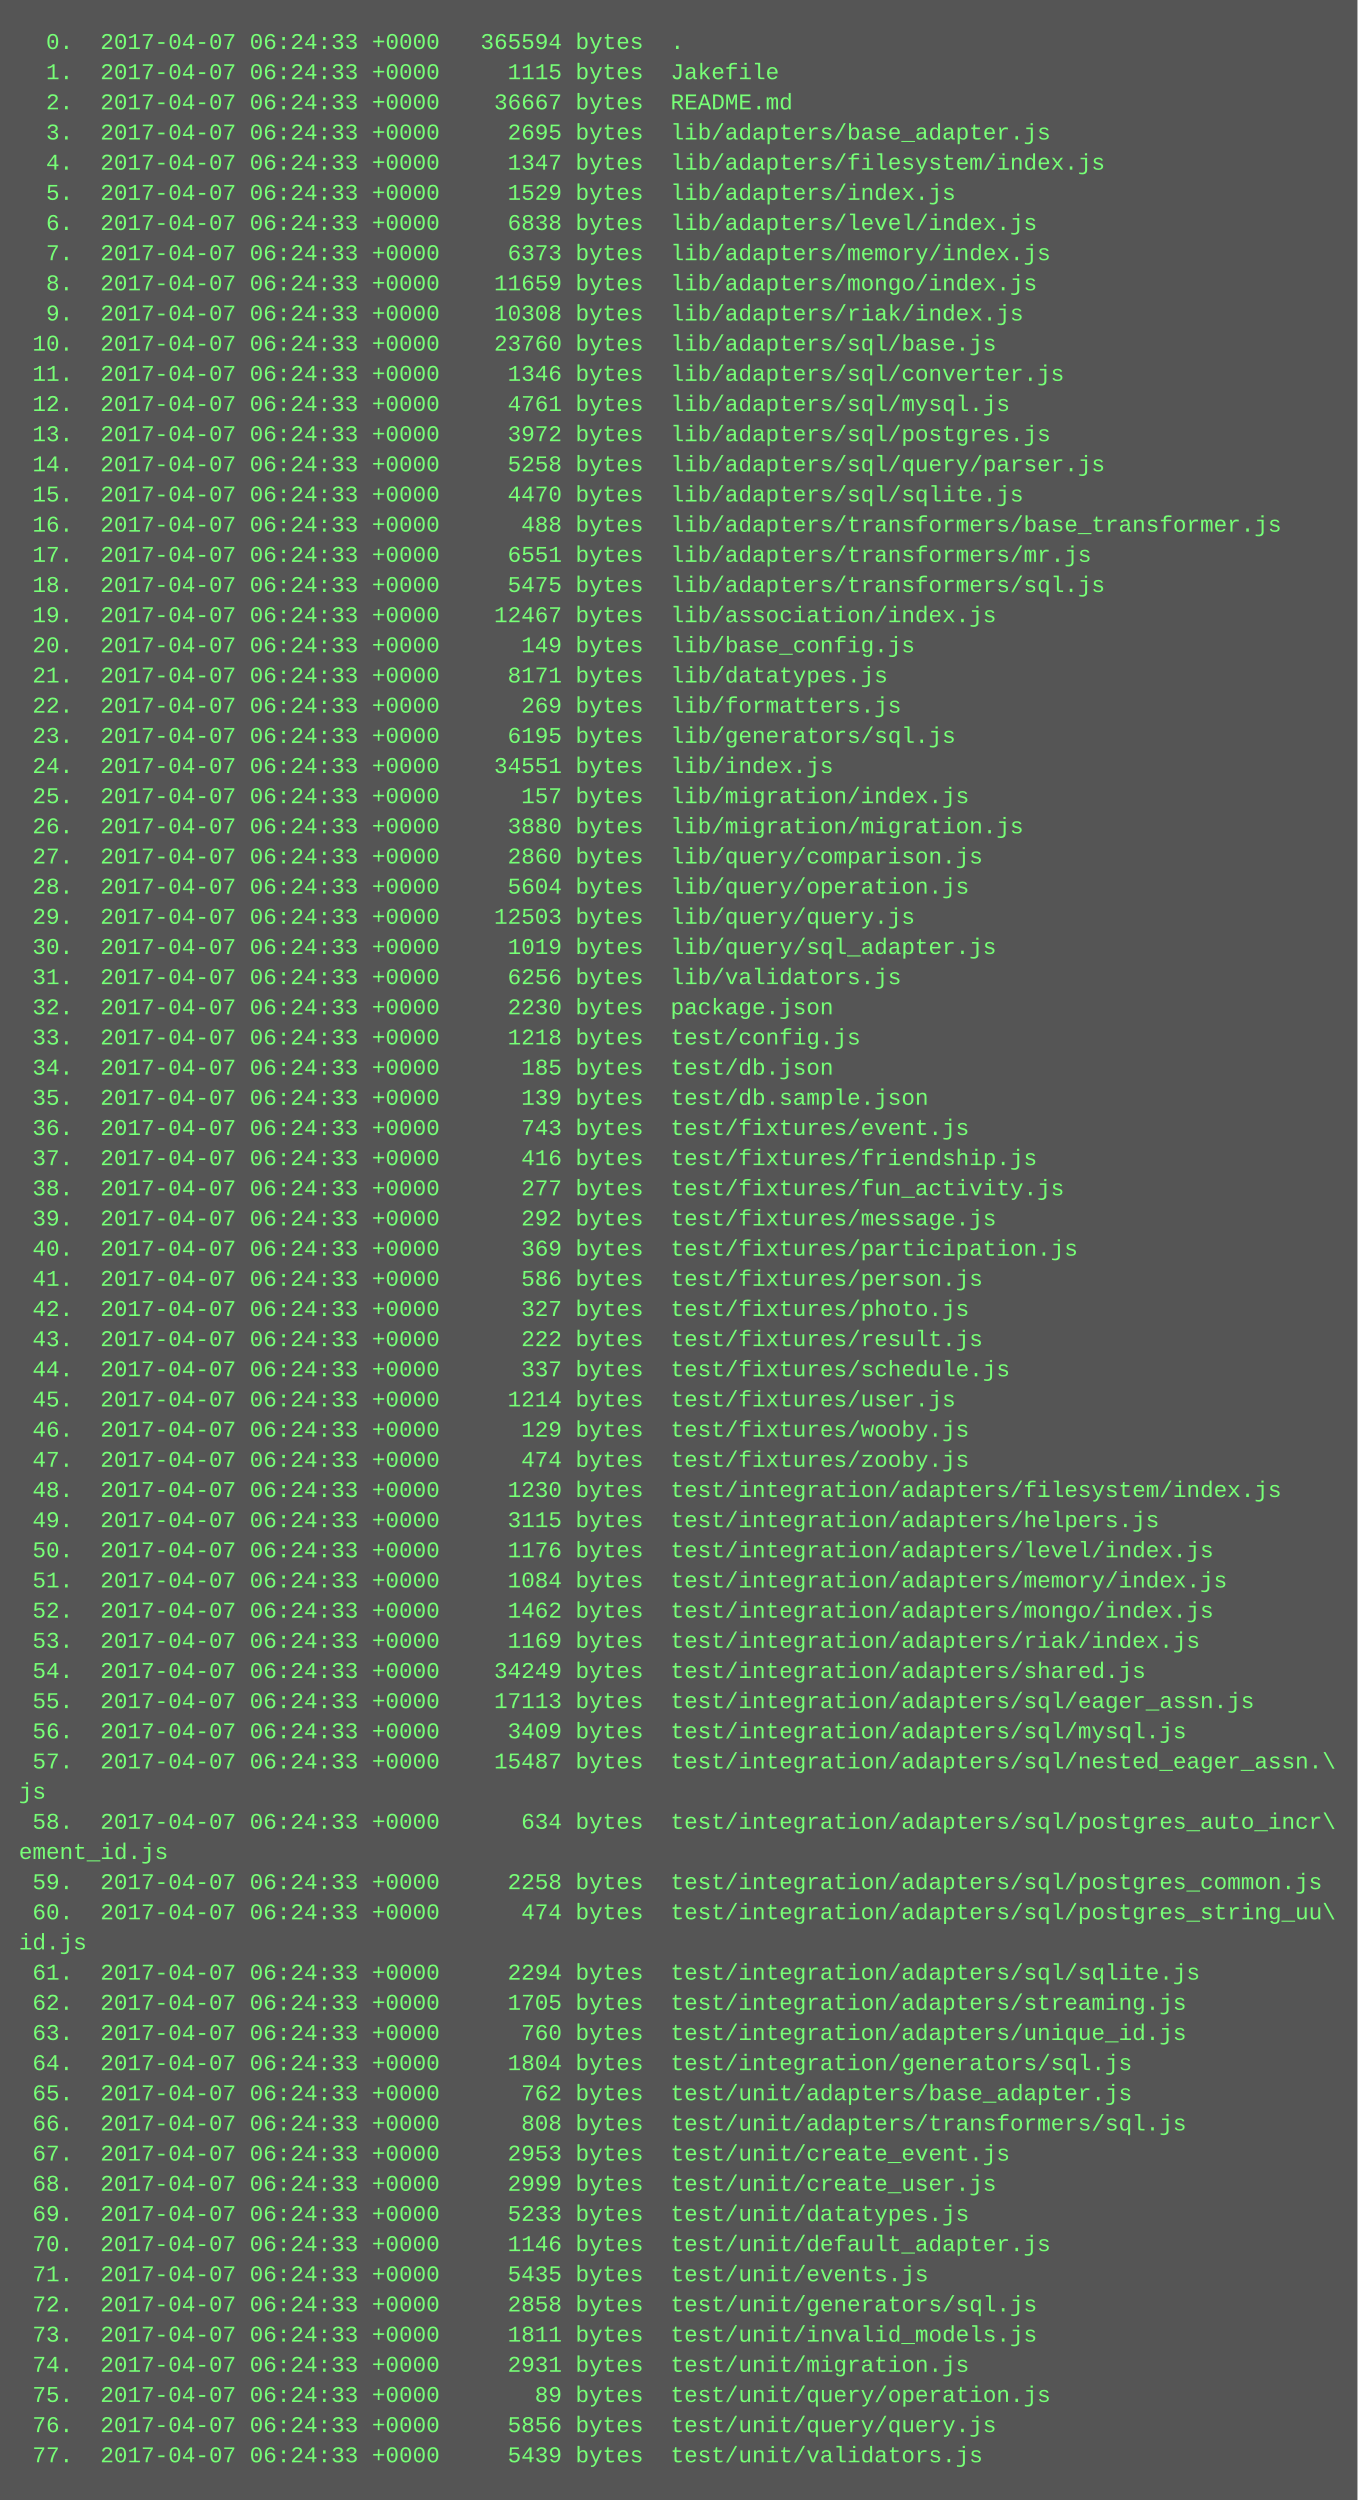
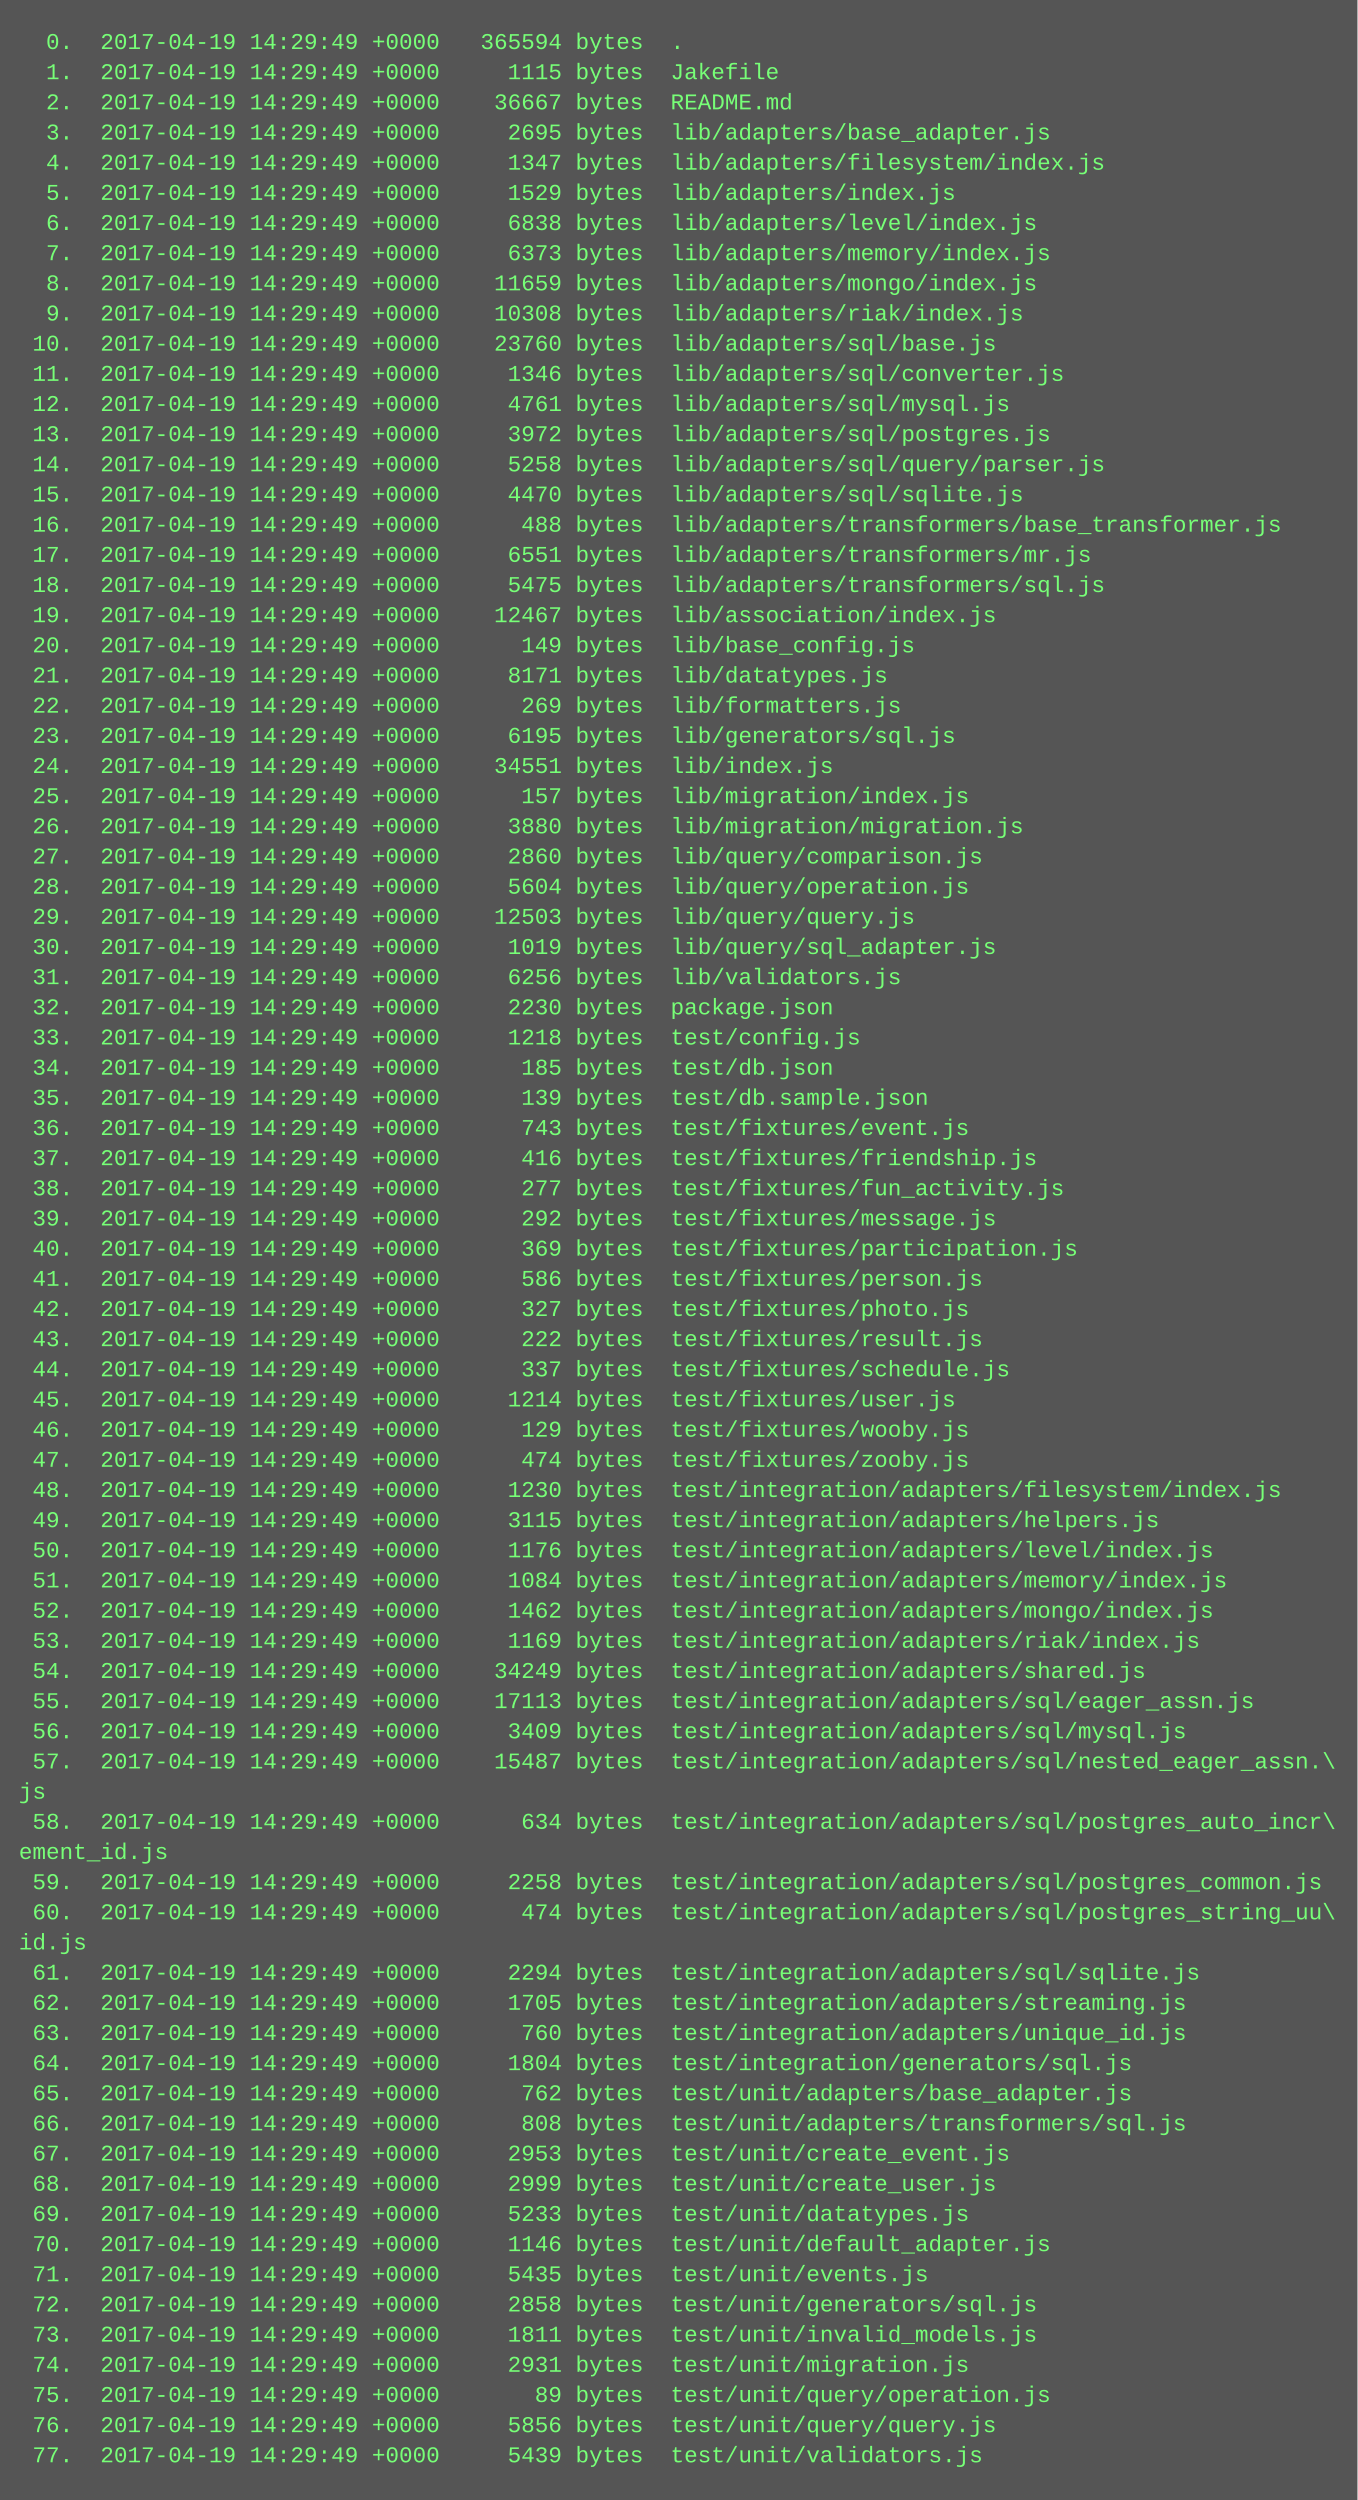
<svg xmlns="http://www.w3.org/2000/svg" height="1326" width="720">
  <rect height="1326" fill="#555" width="720" />
  <text fill="#7f7" font-family="Courier New" font-size="12" xml:space="preserve">
-     <tspan x="10" y="26">  0.  2017-04-07 06:24:33 +0000   365594 bytes  .</tspan>
-     <tspan x="10" y="42">  1.  2017-04-07 06:24:33 +0000     1115 bytes  Jakefile</tspan>
-     <tspan x="10" y="58">  2.  2017-04-07 06:24:33 +0000    36667 bytes  README.md</tspan>
-     <tspan x="10" y="74">  3.  2017-04-07 06:24:33 +0000     2695 bytes  lib/adapters/base_adapter.js</tspan>
-     <tspan x="10" y="90">  4.  2017-04-07 06:24:33 +0000     1347 bytes  lib/adapters/filesystem/index.js</tspan>
-     <tspan x="10" y="106">  5.  2017-04-07 06:24:33 +0000     1529 bytes  lib/adapters/index.js</tspan>
-     <tspan x="10" y="122">  6.  2017-04-07 06:24:33 +0000     6838 bytes  lib/adapters/level/index.js</tspan>
-     <tspan x="10" y="138">  7.  2017-04-07 06:24:33 +0000     6373 bytes  lib/adapters/memory/index.js</tspan>
-     <tspan x="10" y="154">  8.  2017-04-07 06:24:33 +0000    11659 bytes  lib/adapters/mongo/index.js</tspan>
-     <tspan x="10" y="170">  9.  2017-04-07 06:24:33 +0000    10308 bytes  lib/adapters/riak/index.js</tspan>
-     <tspan x="10" y="186"> 10.  2017-04-07 06:24:33 +0000    23760 bytes  lib/adapters/sql/base.js</tspan>
-     <tspan x="10" y="202"> 11.  2017-04-07 06:24:33 +0000     1346 bytes  lib/adapters/sql/converter.js</tspan>
-     <tspan x="10" y="218"> 12.  2017-04-07 06:24:33 +0000     4761 bytes  lib/adapters/sql/mysql.js</tspan>
-     <tspan x="10" y="234"> 13.  2017-04-07 06:24:33 +0000     3972 bytes  lib/adapters/sql/postgres.js</tspan>
-     <tspan x="10" y="250"> 14.  2017-04-07 06:24:33 +0000     5258 bytes  lib/adapters/sql/query/parser.js</tspan>
-     <tspan x="10" y="266"> 15.  2017-04-07 06:24:33 +0000     4470 bytes  lib/adapters/sql/sqlite.js</tspan>
-     <tspan x="10" y="282"> 16.  2017-04-07 06:24:33 +0000      488 bytes  lib/adapters/transformers/base_transformer.js</tspan>
-     <tspan x="10" y="298"> 17.  2017-04-07 06:24:33 +0000     6551 bytes  lib/adapters/transformers/mr.js</tspan>
-     <tspan x="10" y="314"> 18.  2017-04-07 06:24:33 +0000     5475 bytes  lib/adapters/transformers/sql.js</tspan>
-     <tspan x="10" y="330"> 19.  2017-04-07 06:24:33 +0000    12467 bytes  lib/association/index.js</tspan>
-     <tspan x="10" y="346"> 20.  2017-04-07 06:24:33 +0000      149 bytes  lib/base_config.js</tspan>
-     <tspan x="10" y="362"> 21.  2017-04-07 06:24:33 +0000     8171 bytes  lib/datatypes.js</tspan>
-     <tspan x="10" y="378"> 22.  2017-04-07 06:24:33 +0000      269 bytes  lib/formatters.js</tspan>
-     <tspan x="10" y="394"> 23.  2017-04-07 06:24:33 +0000     6195 bytes  lib/generators/sql.js</tspan>
-     <tspan x="10" y="410"> 24.  2017-04-07 06:24:33 +0000    34551 bytes  lib/index.js</tspan>
-     <tspan x="10" y="426"> 25.  2017-04-07 06:24:33 +0000      157 bytes  lib/migration/index.js</tspan>
-     <tspan x="10" y="442"> 26.  2017-04-07 06:24:33 +0000     3880 bytes  lib/migration/migration.js</tspan>
-     <tspan x="10" y="458"> 27.  2017-04-07 06:24:33 +0000     2860 bytes  lib/query/comparison.js</tspan>
-     <tspan x="10" y="474"> 28.  2017-04-07 06:24:33 +0000     5604 bytes  lib/query/operation.js</tspan>
-     <tspan x="10" y="490"> 29.  2017-04-07 06:24:33 +0000    12503 bytes  lib/query/query.js</tspan>
-     <tspan x="10" y="506"> 30.  2017-04-07 06:24:33 +0000     1019 bytes  lib/query/sql_adapter.js</tspan>
-     <tspan x="10" y="522"> 31.  2017-04-07 06:24:33 +0000     6256 bytes  lib/validators.js</tspan>
-     <tspan x="10" y="538"> 32.  2017-04-07 06:24:33 +0000     2230 bytes  package.json</tspan>
-     <tspan x="10" y="554"> 33.  2017-04-07 06:24:33 +0000     1218 bytes  test/config.js</tspan>
-     <tspan x="10" y="570"> 34.  2017-04-07 06:24:33 +0000      185 bytes  test/db.json</tspan>
-     <tspan x="10" y="586"> 35.  2017-04-07 06:24:33 +0000      139 bytes  test/db.sample.json</tspan>
-     <tspan x="10" y="602"> 36.  2017-04-07 06:24:33 +0000      743 bytes  test/fixtures/event.js</tspan>
-     <tspan x="10" y="618"> 37.  2017-04-07 06:24:33 +0000      416 bytes  test/fixtures/friendship.js</tspan>
-     <tspan x="10" y="634"> 38.  2017-04-07 06:24:33 +0000      277 bytes  test/fixtures/fun_activity.js</tspan>
-     <tspan x="10" y="650"> 39.  2017-04-07 06:24:33 +0000      292 bytes  test/fixtures/message.js</tspan>
-     <tspan x="10" y="666"> 40.  2017-04-07 06:24:33 +0000      369 bytes  test/fixtures/participation.js</tspan>
-     <tspan x="10" y="682"> 41.  2017-04-07 06:24:33 +0000      586 bytes  test/fixtures/person.js</tspan>
-     <tspan x="10" y="698"> 42.  2017-04-07 06:24:33 +0000      327 bytes  test/fixtures/photo.js</tspan>
-     <tspan x="10" y="714"> 43.  2017-04-07 06:24:33 +0000      222 bytes  test/fixtures/result.js</tspan>
-     <tspan x="10" y="730"> 44.  2017-04-07 06:24:33 +0000      337 bytes  test/fixtures/schedule.js</tspan>
-     <tspan x="10" y="746"> 45.  2017-04-07 06:24:33 +0000     1214 bytes  test/fixtures/user.js</tspan>
-     <tspan x="10" y="762"> 46.  2017-04-07 06:24:33 +0000      129 bytes  test/fixtures/wooby.js</tspan>
-     <tspan x="10" y="778"> 47.  2017-04-07 06:24:33 +0000      474 bytes  test/fixtures/zooby.js</tspan>
-     <tspan x="10" y="794"> 48.  2017-04-07 06:24:33 +0000     1230 bytes  test/integration/adapters/filesystem/index.js</tspan>
-     <tspan x="10" y="810"> 49.  2017-04-07 06:24:33 +0000     3115 bytes  test/integration/adapters/helpers.js</tspan>
-     <tspan x="10" y="826"> 50.  2017-04-07 06:24:33 +0000     1176 bytes  test/integration/adapters/level/index.js</tspan>
-     <tspan x="10" y="842"> 51.  2017-04-07 06:24:33 +0000     1084 bytes  test/integration/adapters/memory/index.js</tspan>
-     <tspan x="10" y="858"> 52.  2017-04-07 06:24:33 +0000     1462 bytes  test/integration/adapters/mongo/index.js</tspan>
-     <tspan x="10" y="874"> 53.  2017-04-07 06:24:33 +0000     1169 bytes  test/integration/adapters/riak/index.js</tspan>
-     <tspan x="10" y="890"> 54.  2017-04-07 06:24:33 +0000    34249 bytes  test/integration/adapters/shared.js</tspan>
-     <tspan x="10" y="906"> 55.  2017-04-07 06:24:33 +0000    17113 bytes  test/integration/adapters/sql/eager_assn.js</tspan>
-     <tspan x="10" y="922"> 56.  2017-04-07 06:24:33 +0000     3409 bytes  test/integration/adapters/sql/mysql.js</tspan>
-     <tspan x="10" y="938"> 57.  2017-04-07 06:24:33 +0000    15487 bytes  test/integration/adapters/sql/nested_eager_assn.\</tspan>
+     <tspan x="10" y="26">  0.  2017-04-19 14:29:49 +0000   365594 bytes  .</tspan>
+     <tspan x="10" y="42">  1.  2017-04-19 14:29:49 +0000     1115 bytes  Jakefile</tspan>
+     <tspan x="10" y="58">  2.  2017-04-19 14:29:49 +0000    36667 bytes  README.md</tspan>
+     <tspan x="10" y="74">  3.  2017-04-19 14:29:49 +0000     2695 bytes  lib/adapters/base_adapter.js</tspan>
+     <tspan x="10" y="90">  4.  2017-04-19 14:29:49 +0000     1347 bytes  lib/adapters/filesystem/index.js</tspan>
+     <tspan x="10" y="106">  5.  2017-04-19 14:29:49 +0000     1529 bytes  lib/adapters/index.js</tspan>
+     <tspan x="10" y="122">  6.  2017-04-19 14:29:49 +0000     6838 bytes  lib/adapters/level/index.js</tspan>
+     <tspan x="10" y="138">  7.  2017-04-19 14:29:49 +0000     6373 bytes  lib/adapters/memory/index.js</tspan>
+     <tspan x="10" y="154">  8.  2017-04-19 14:29:49 +0000    11659 bytes  lib/adapters/mongo/index.js</tspan>
+     <tspan x="10" y="170">  9.  2017-04-19 14:29:49 +0000    10308 bytes  lib/adapters/riak/index.js</tspan>
+     <tspan x="10" y="186"> 10.  2017-04-19 14:29:49 +0000    23760 bytes  lib/adapters/sql/base.js</tspan>
+     <tspan x="10" y="202"> 11.  2017-04-19 14:29:49 +0000     1346 bytes  lib/adapters/sql/converter.js</tspan>
+     <tspan x="10" y="218"> 12.  2017-04-19 14:29:49 +0000     4761 bytes  lib/adapters/sql/mysql.js</tspan>
+     <tspan x="10" y="234"> 13.  2017-04-19 14:29:49 +0000     3972 bytes  lib/adapters/sql/postgres.js</tspan>
+     <tspan x="10" y="250"> 14.  2017-04-19 14:29:49 +0000     5258 bytes  lib/adapters/sql/query/parser.js</tspan>
+     <tspan x="10" y="266"> 15.  2017-04-19 14:29:49 +0000     4470 bytes  lib/adapters/sql/sqlite.js</tspan>
+     <tspan x="10" y="282"> 16.  2017-04-19 14:29:49 +0000      488 bytes  lib/adapters/transformers/base_transformer.js</tspan>
+     <tspan x="10" y="298"> 17.  2017-04-19 14:29:49 +0000     6551 bytes  lib/adapters/transformers/mr.js</tspan>
+     <tspan x="10" y="314"> 18.  2017-04-19 14:29:49 +0000     5475 bytes  lib/adapters/transformers/sql.js</tspan>
+     <tspan x="10" y="330"> 19.  2017-04-19 14:29:49 +0000    12467 bytes  lib/association/index.js</tspan>
+     <tspan x="10" y="346"> 20.  2017-04-19 14:29:49 +0000      149 bytes  lib/base_config.js</tspan>
+     <tspan x="10" y="362"> 21.  2017-04-19 14:29:49 +0000     8171 bytes  lib/datatypes.js</tspan>
+     <tspan x="10" y="378"> 22.  2017-04-19 14:29:49 +0000      269 bytes  lib/formatters.js</tspan>
+     <tspan x="10" y="394"> 23.  2017-04-19 14:29:49 +0000     6195 bytes  lib/generators/sql.js</tspan>
+     <tspan x="10" y="410"> 24.  2017-04-19 14:29:49 +0000    34551 bytes  lib/index.js</tspan>
+     <tspan x="10" y="426"> 25.  2017-04-19 14:29:49 +0000      157 bytes  lib/migration/index.js</tspan>
+     <tspan x="10" y="442"> 26.  2017-04-19 14:29:49 +0000     3880 bytes  lib/migration/migration.js</tspan>
+     <tspan x="10" y="458"> 27.  2017-04-19 14:29:49 +0000     2860 bytes  lib/query/comparison.js</tspan>
+     <tspan x="10" y="474"> 28.  2017-04-19 14:29:49 +0000     5604 bytes  lib/query/operation.js</tspan>
+     <tspan x="10" y="490"> 29.  2017-04-19 14:29:49 +0000    12503 bytes  lib/query/query.js</tspan>
+     <tspan x="10" y="506"> 30.  2017-04-19 14:29:49 +0000     1019 bytes  lib/query/sql_adapter.js</tspan>
+     <tspan x="10" y="522"> 31.  2017-04-19 14:29:49 +0000     6256 bytes  lib/validators.js</tspan>
+     <tspan x="10" y="538"> 32.  2017-04-19 14:29:49 +0000     2230 bytes  package.json</tspan>
+     <tspan x="10" y="554"> 33.  2017-04-19 14:29:49 +0000     1218 bytes  test/config.js</tspan>
+     <tspan x="10" y="570"> 34.  2017-04-19 14:29:49 +0000      185 bytes  test/db.json</tspan>
+     <tspan x="10" y="586"> 35.  2017-04-19 14:29:49 +0000      139 bytes  test/db.sample.json</tspan>
+     <tspan x="10" y="602"> 36.  2017-04-19 14:29:49 +0000      743 bytes  test/fixtures/event.js</tspan>
+     <tspan x="10" y="618"> 37.  2017-04-19 14:29:49 +0000      416 bytes  test/fixtures/friendship.js</tspan>
+     <tspan x="10" y="634"> 38.  2017-04-19 14:29:49 +0000      277 bytes  test/fixtures/fun_activity.js</tspan>
+     <tspan x="10" y="650"> 39.  2017-04-19 14:29:49 +0000      292 bytes  test/fixtures/message.js</tspan>
+     <tspan x="10" y="666"> 40.  2017-04-19 14:29:49 +0000      369 bytes  test/fixtures/participation.js</tspan>
+     <tspan x="10" y="682"> 41.  2017-04-19 14:29:49 +0000      586 bytes  test/fixtures/person.js</tspan>
+     <tspan x="10" y="698"> 42.  2017-04-19 14:29:49 +0000      327 bytes  test/fixtures/photo.js</tspan>
+     <tspan x="10" y="714"> 43.  2017-04-19 14:29:49 +0000      222 bytes  test/fixtures/result.js</tspan>
+     <tspan x="10" y="730"> 44.  2017-04-19 14:29:49 +0000      337 bytes  test/fixtures/schedule.js</tspan>
+     <tspan x="10" y="746"> 45.  2017-04-19 14:29:49 +0000     1214 bytes  test/fixtures/user.js</tspan>
+     <tspan x="10" y="762"> 46.  2017-04-19 14:29:49 +0000      129 bytes  test/fixtures/wooby.js</tspan>
+     <tspan x="10" y="778"> 47.  2017-04-19 14:29:49 +0000      474 bytes  test/fixtures/zooby.js</tspan>
+     <tspan x="10" y="794"> 48.  2017-04-19 14:29:49 +0000     1230 bytes  test/integration/adapters/filesystem/index.js</tspan>
+     <tspan x="10" y="810"> 49.  2017-04-19 14:29:49 +0000     3115 bytes  test/integration/adapters/helpers.js</tspan>
+     <tspan x="10" y="826"> 50.  2017-04-19 14:29:49 +0000     1176 bytes  test/integration/adapters/level/index.js</tspan>
+     <tspan x="10" y="842"> 51.  2017-04-19 14:29:49 +0000     1084 bytes  test/integration/adapters/memory/index.js</tspan>
+     <tspan x="10" y="858"> 52.  2017-04-19 14:29:49 +0000     1462 bytes  test/integration/adapters/mongo/index.js</tspan>
+     <tspan x="10" y="874"> 53.  2017-04-19 14:29:49 +0000     1169 bytes  test/integration/adapters/riak/index.js</tspan>
+     <tspan x="10" y="890"> 54.  2017-04-19 14:29:49 +0000    34249 bytes  test/integration/adapters/shared.js</tspan>
+     <tspan x="10" y="906"> 55.  2017-04-19 14:29:49 +0000    17113 bytes  test/integration/adapters/sql/eager_assn.js</tspan>
+     <tspan x="10" y="922"> 56.  2017-04-19 14:29:49 +0000     3409 bytes  test/integration/adapters/sql/mysql.js</tspan>
+     <tspan x="10" y="938"> 57.  2017-04-19 14:29:49 +0000    15487 bytes  test/integration/adapters/sql/nested_eager_assn.\</tspan>
    <tspan x="10" y="954">js</tspan>
-     <tspan x="10" y="970"> 58.  2017-04-07 06:24:33 +0000      634 bytes  test/integration/adapters/sql/postgres_auto_incr\</tspan>
+     <tspan x="10" y="970"> 58.  2017-04-19 14:29:49 +0000      634 bytes  test/integration/adapters/sql/postgres_auto_incr\</tspan>
    <tspan x="10" y="986">ement_id.js</tspan>
-     <tspan x="10" y="1002"> 59.  2017-04-07 06:24:33 +0000     2258 bytes  test/integration/adapters/sql/postgres_common.js</tspan>
-     <tspan x="10" y="1018"> 60.  2017-04-07 06:24:33 +0000      474 bytes  test/integration/adapters/sql/postgres_string_uu\</tspan>
+     <tspan x="10" y="1002"> 59.  2017-04-19 14:29:49 +0000     2258 bytes  test/integration/adapters/sql/postgres_common.js</tspan>
+     <tspan x="10" y="1018"> 60.  2017-04-19 14:29:49 +0000      474 bytes  test/integration/adapters/sql/postgres_string_uu\</tspan>
    <tspan x="10" y="1034">id.js</tspan>
-     <tspan x="10" y="1050"> 61.  2017-04-07 06:24:33 +0000     2294 bytes  test/integration/adapters/sql/sqlite.js</tspan>
-     <tspan x="10" y="1066"> 62.  2017-04-07 06:24:33 +0000     1705 bytes  test/integration/adapters/streaming.js</tspan>
-     <tspan x="10" y="1082"> 63.  2017-04-07 06:24:33 +0000      760 bytes  test/integration/adapters/unique_id.js</tspan>
-     <tspan x="10" y="1098"> 64.  2017-04-07 06:24:33 +0000     1804 bytes  test/integration/generators/sql.js</tspan>
-     <tspan x="10" y="1114"> 65.  2017-04-07 06:24:33 +0000      762 bytes  test/unit/adapters/base_adapter.js</tspan>
-     <tspan x="10" y="1130"> 66.  2017-04-07 06:24:33 +0000      808 bytes  test/unit/adapters/transformers/sql.js</tspan>
-     <tspan x="10" y="1146"> 67.  2017-04-07 06:24:33 +0000     2953 bytes  test/unit/create_event.js</tspan>
-     <tspan x="10" y="1162"> 68.  2017-04-07 06:24:33 +0000     2999 bytes  test/unit/create_user.js</tspan>
-     <tspan x="10" y="1178"> 69.  2017-04-07 06:24:33 +0000     5233 bytes  test/unit/datatypes.js</tspan>
-     <tspan x="10" y="1194"> 70.  2017-04-07 06:24:33 +0000     1146 bytes  test/unit/default_adapter.js</tspan>
-     <tspan x="10" y="1210"> 71.  2017-04-07 06:24:33 +0000     5435 bytes  test/unit/events.js</tspan>
-     <tspan x="10" y="1226"> 72.  2017-04-07 06:24:33 +0000     2858 bytes  test/unit/generators/sql.js</tspan>
-     <tspan x="10" y="1242"> 73.  2017-04-07 06:24:33 +0000     1811 bytes  test/unit/invalid_models.js</tspan>
-     <tspan x="10" y="1258"> 74.  2017-04-07 06:24:33 +0000     2931 bytes  test/unit/migration.js</tspan>
-     <tspan x="10" y="1274"> 75.  2017-04-07 06:24:33 +0000       89 bytes  test/unit/query/operation.js</tspan>
-     <tspan x="10" y="1290"> 76.  2017-04-07 06:24:33 +0000     5856 bytes  test/unit/query/query.js</tspan>
-     <tspan x="10" y="1306"> 77.  2017-04-07 06:24:33 +0000     5439 bytes  test/unit/validators.js</tspan>
+     <tspan x="10" y="1050"> 61.  2017-04-19 14:29:49 +0000     2294 bytes  test/integration/adapters/sql/sqlite.js</tspan>
+     <tspan x="10" y="1066"> 62.  2017-04-19 14:29:49 +0000     1705 bytes  test/integration/adapters/streaming.js</tspan>
+     <tspan x="10" y="1082"> 63.  2017-04-19 14:29:49 +0000      760 bytes  test/integration/adapters/unique_id.js</tspan>
+     <tspan x="10" y="1098"> 64.  2017-04-19 14:29:49 +0000     1804 bytes  test/integration/generators/sql.js</tspan>
+     <tspan x="10" y="1114"> 65.  2017-04-19 14:29:49 +0000      762 bytes  test/unit/adapters/base_adapter.js</tspan>
+     <tspan x="10" y="1130"> 66.  2017-04-19 14:29:49 +0000      808 bytes  test/unit/adapters/transformers/sql.js</tspan>
+     <tspan x="10" y="1146"> 67.  2017-04-19 14:29:49 +0000     2953 bytes  test/unit/create_event.js</tspan>
+     <tspan x="10" y="1162"> 68.  2017-04-19 14:29:49 +0000     2999 bytes  test/unit/create_user.js</tspan>
+     <tspan x="10" y="1178"> 69.  2017-04-19 14:29:49 +0000     5233 bytes  test/unit/datatypes.js</tspan>
+     <tspan x="10" y="1194"> 70.  2017-04-19 14:29:49 +0000     1146 bytes  test/unit/default_adapter.js</tspan>
+     <tspan x="10" y="1210"> 71.  2017-04-19 14:29:49 +0000     5435 bytes  test/unit/events.js</tspan>
+     <tspan x="10" y="1226"> 72.  2017-04-19 14:29:49 +0000     2858 bytes  test/unit/generators/sql.js</tspan>
+     <tspan x="10" y="1242"> 73.  2017-04-19 14:29:49 +0000     1811 bytes  test/unit/invalid_models.js</tspan>
+     <tspan x="10" y="1258"> 74.  2017-04-19 14:29:49 +0000     2931 bytes  test/unit/migration.js</tspan>
+     <tspan x="10" y="1274"> 75.  2017-04-19 14:29:49 +0000       89 bytes  test/unit/query/operation.js</tspan>
+     <tspan x="10" y="1290"> 76.  2017-04-19 14:29:49 +0000     5856 bytes  test/unit/query/query.js</tspan>
+     <tspan x="10" y="1306"> 77.  2017-04-19 14:29:49 +0000     5439 bytes  test/unit/validators.js</tspan>
  </text>
</svg>
